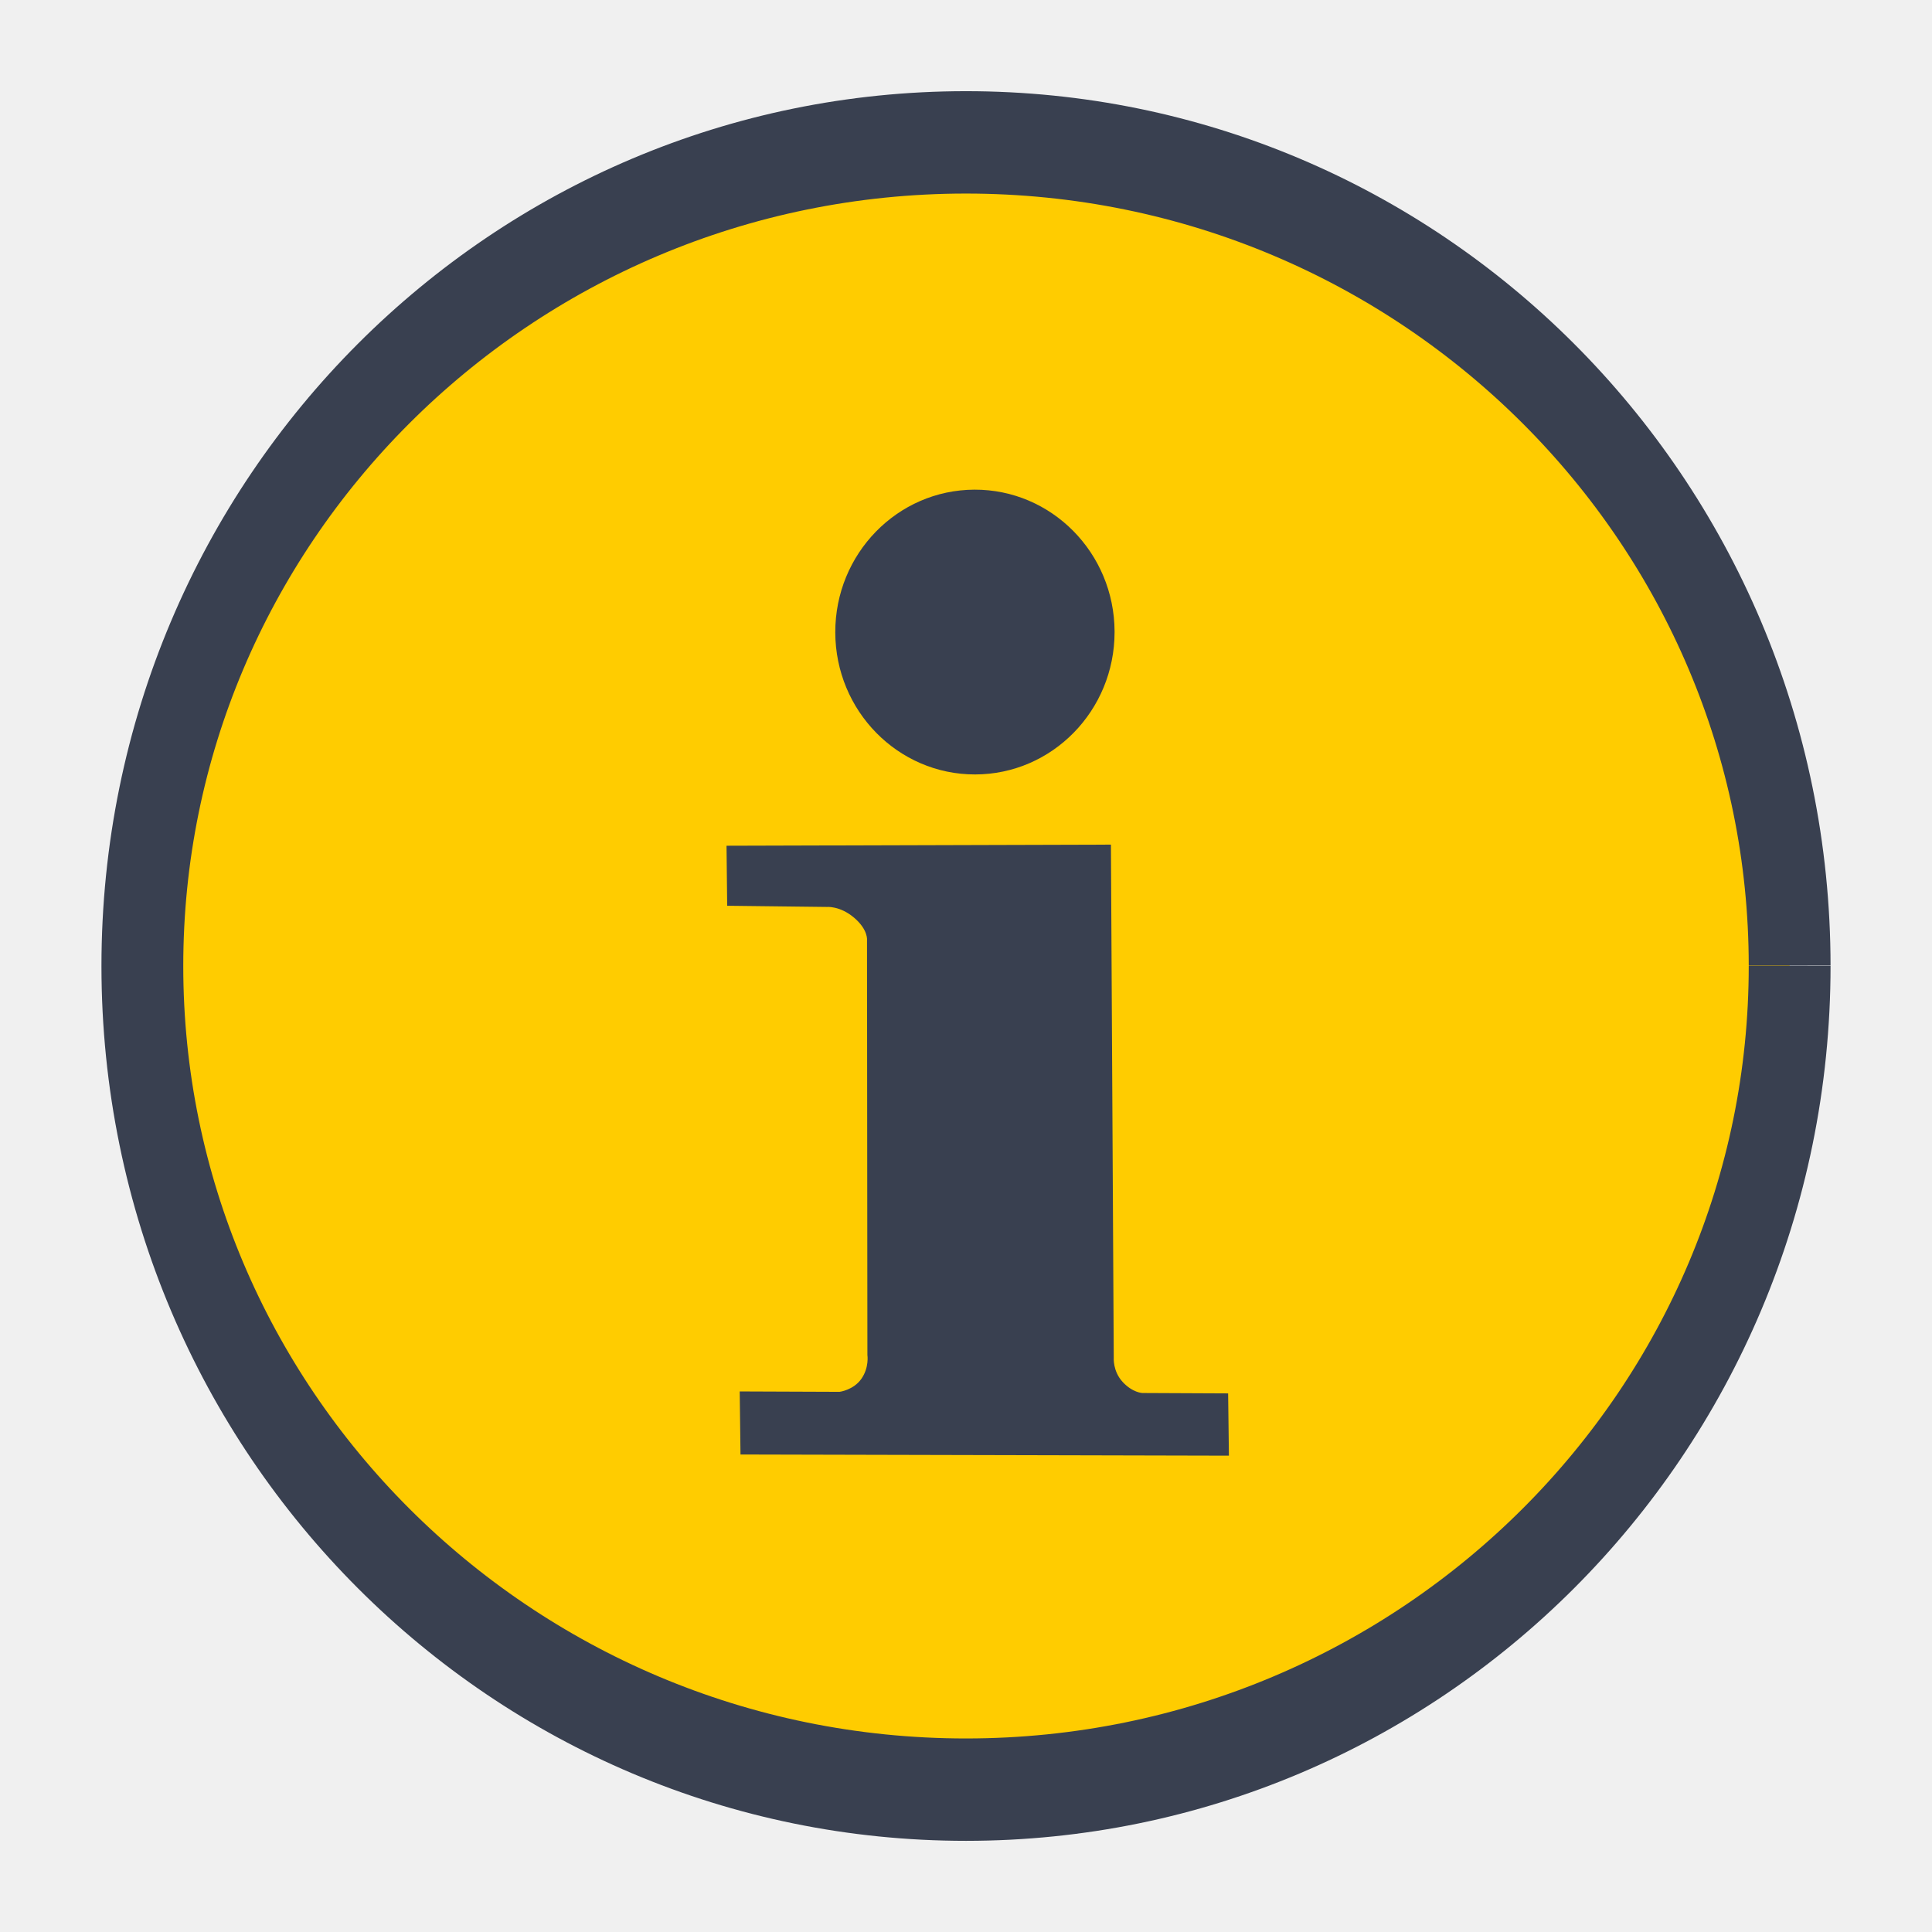
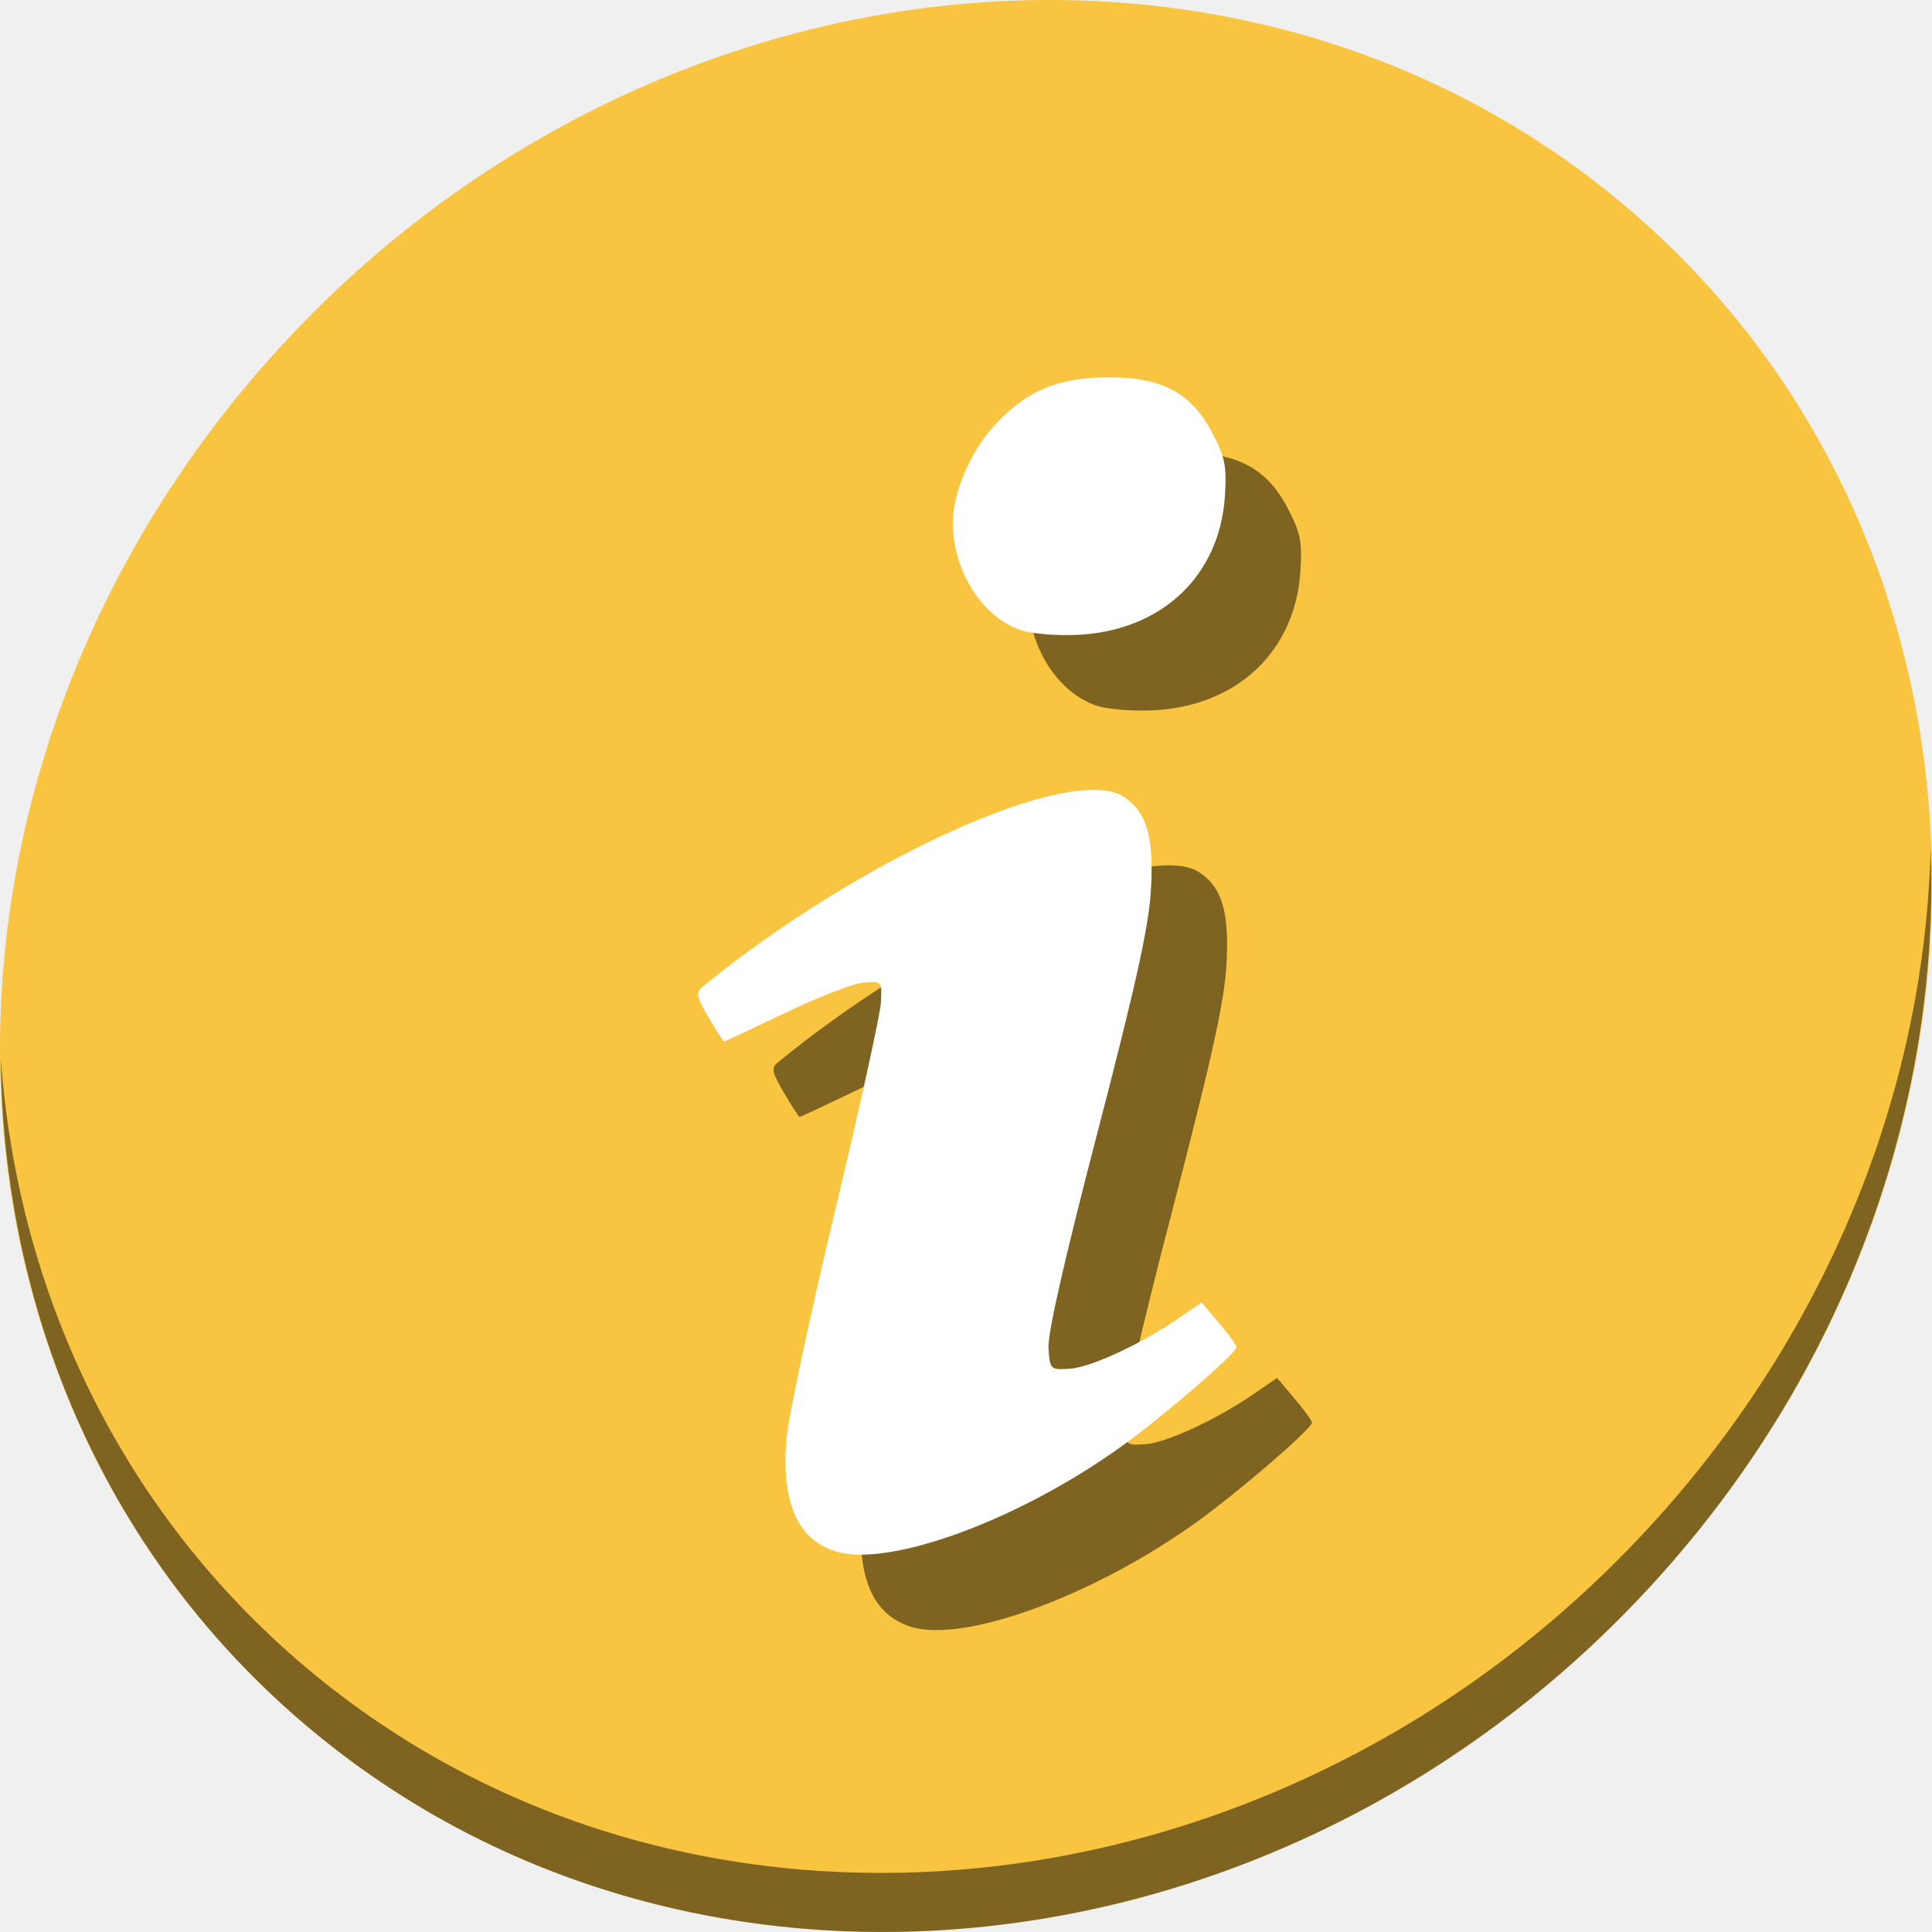
- <svg xmlns="http://www.w3.org/2000/svg" viewBox="0 0 500 500" id="svg2" version="1.1" width="100%" height="100%">
+ <svg xmlns="http://www.w3.org/2000/svg" viewBox="0 0 512 512" id="svg2" version="1.1" width="512" height="512">
  <defs id="defs4">
-     <linearGradient id="linearGradient3764" x1="1" x2="47" gradientUnits="userSpaceOnUse" gradientTransform="matrix(0,-1,1,0,-1.5e-6,48)">
+     <linearGradient id="linearGradient3764" x1="1" x2="47" gradientUnits="userSpaceOnUse" gradientTransform="rotate(-90,24,24)">
      <stop stop-color="#8358b4" stop-opacity="1" id="stop7" />
      <stop offset="1" stop-color="#8d65ba" stop-opacity="1" id="stop9" />
    </linearGradient>
    <clipPath id="clipPath-057129763">
      <g transform="translate(0,-1004.362)" id="g12">
        <path d="m -24,13 c 0,1.105 -0.672,2 -1.5,2 -0.828,0 -1.5,-0.895 -1.5,-2 0,-1.105 0.672,-2 1.5,-2 0.828,0 1.5,0.895 1.5,2 z" transform="matrix(15.33333,0,0,11.5,415,878.8622)" id="path14" style="fill:#1890d0" />
      </g>
    </clipPath>
    <clipPath id="clipPath-064426159">
      <g transform="translate(0,-1004.362)" id="g17">
        <path d="m -24,13 c 0,1.105 -0.672,2 -1.5,2 -0.828,0 -1.5,-0.895 -1.5,-2 0,-1.105 0.672,-2 1.5,-2 0.828,0 1.5,0.895 1.5,2 z" transform="matrix(15.33333,0,0,11.5,415,878.8622)" id="path19" style="fill:#1890d0" />
      </g>
    </clipPath>
  </defs>
-   <g id="g33" transform="translate(0,452)" />
-   <g id="g4145">
-     <path transform="matrix(0.8657319,0,0,1.083431,578.7014,13.68637)" d="m -133.463,218.116 a 246.217,196.743 0 1 1 -2e-5,-0.077" id="path3766" style="fill:#ffcc00;fill-opacity:1;stroke:#394050;stroke-width:24.455;stroke-miterlimit:4;stroke-opacity:1;stroke-dasharray:none" />
-     <path id="path3779" d="m 188.024,218.876 99.484,-0.287 0.731,132.797 c 0,0 -0.275,3.444 2.288,6.244 2.562,2.801 5.112,2.878 5.112,2.878 l 22.199,0.101 0.203,16.117 -126.4,-0.304 -0.203,-16.319 25.848,0.101 c 0,0 3.589,-0.437 5.645,-3.376 2.056,-2.939 1.552,-6.152 1.552,-6.152 l -0.101,-107.344 c 0,0 0.349,-2.68 -3.324,-5.816 -3.673,-3.136 -7.116,-2.8 -7.116,-2.8 l -25.746,-0.304 z" style="fill:#394050;stroke:none" />
-     <path transform="matrix(2.806197,0,0,2.806197,-1463.384,-575.8619)" d="m 624.274,263.502 a 12.879,13.132 0 1 1 -1.4e-4,-0.062" id="path2997-3" style="fill:#394050;fill-opacity:1;stroke:none" />
+   <g id="g33" transform="translate(0,963)" />
+   <g id="g825" transform="matrix(1,0,0,0.9999979,3.8414115e-8,-540.36)">
+     <path id="path1165" d="m 432.913,596.836 c 102.193,88.574 105.827,249.7 8.117,359.899 C 343.32,1066.934 181.28,1084.463 79.087,995.889 -23.106,907.313 -26.74,746.189 70.97,635.988 168.68,525.789 330.72,508.26 432.913,596.836 Z" style="fill:#f9c440;fill-opacity:1;stroke-width:11.11" />
+     <path id="path1167" d="m 511.636,765.266 c -1.551,61.312 -25.161,124.155 -70.966,175.814 C 342.959,1051.278 180.919,1068.807 78.726,980.233 30.827,938.717 4.497,881.285 0.194,820.59 0.799,886.947 27.117,950.845 79.079,995.88 c 102.193,88.576 264.241,71.038 361.943,-39.152 49.705,-56.059 73.005,-125.291 70.613,-191.462 z" style="opacity:1;fill:#000000;fill-opacity:0.49;stroke-width:11.11" />
+     <path style="fill:#000000;fill-opacity:0.49;stroke-width:1.392" d="m 241.353,971.466 c -10.062,-3.193 -14.347,-13.089 -12.929,-29.859 0.475,-5.616 6.246,-32.689 12.824,-60.16 6.578,-27.471 12.076,-52.454 12.216,-55.517 0.255,-5.555 0.242,-5.569 -4.618,-5.174 -2.681,0.233 -12,3.819 -20.71,8.006 -8.71,4.184 -16.013,7.61 -16.229,7.61 -0.216,0 -2.073,-2.867 -4.127,-6.372 -3.181,-5.43 -3.439,-6.614 -1.742,-8.008 41.479,-34.032 97.963,-59.522 111.802,-50.455 6.117,4.008 8.056,10.84 7.138,25.151 -0.61,9.507 -4.03,24.937 -14.169,63.93 -8.909,34.264 -13.225,53.297 -12.947,57.09 0.412,5.627 0.477,5.69 5.583,5.392 5.534,-0.326 18.811,-6.463 28.84,-13.345 l 6.157,-4.224 4.614,5.455 c 2.538,2.998 4.623,5.865 4.634,6.372 0.035,1.583 -19.711,18.609 -30.783,26.529 -27.259,19.5 -61.554,32.019 -75.554,27.578 z m 49.332,-244.047 c -10.436,-3.507 -18.168,-15.707 -18.168,-28.66 0,-7.685 4.554,-18.46 10.682,-25.277 8.362,-9.3 16.598,-12.933 29.73,-13.114 14.678,-0.233 22.664,3.91 28.247,14.541 3.467,6.6 3.92,8.783 3.455,16.647 -1.269,21.434 -16.873,36.117 -39.391,37.066 -5.361,0.233 -11.911,-0.326 -14.555,-1.21 z" id="path1253" />
+     <path id="path1251" d="m 221.353,951.466 c -10.062,-3.193 -14.347,-13.089 -12.929,-29.859 0.475,-5.616 6.246,-32.689 12.824,-60.16 6.578,-27.471 12.076,-52.454 12.216,-55.517 0.255,-5.555 0.242,-5.569 -4.618,-5.174 -2.681,0.233 -12,3.821 -20.71,8.006 -8.71,4.187 -16.013,7.61 -16.229,7.61 -0.216,0 -2.073,-2.867 -4.127,-6.372 -3.181,-5.43 -3.439,-6.614 -1.742,-8.006 41.479,-34.034 97.963,-59.525 111.802,-50.458 6.117,4.01 8.056,10.843 7.138,25.151 -0.61,9.507 -4.03,24.937 -14.168,63.93 -8.909,34.264 -13.225,53.297 -12.947,57.09 0.412,5.627 0.477,5.69 5.583,5.395 5.534,-0.326 18.811,-6.465 28.84,-13.347 l 6.157,-4.224 4.614,5.455 c 2.538,2.998 4.623,5.867 4.634,6.372 0.035,1.583 -19.711,18.609 -30.783,26.529 -27.259,19.503 -61.554,32.019 -75.554,27.578 z M 270.685,707.419 c -10.436,-3.507 -18.168,-15.704 -18.168,-28.66 0,-7.685 4.554,-18.46 10.682,-25.277 8.362,-9.3 16.598,-12.933 29.73,-13.114 14.678,-0.233 22.664,3.91 28.247,14.541 3.467,6.6 3.92,8.783 3.455,16.647 -1.269,21.434 -16.873,36.117 -39.391,37.066 -5.361,0.233 -11.911,-0.326 -14.555,-1.21 z" style="fill:#ffffff;fill-opacity:1;stroke-width:1.392" />
  </g>
</svg>
